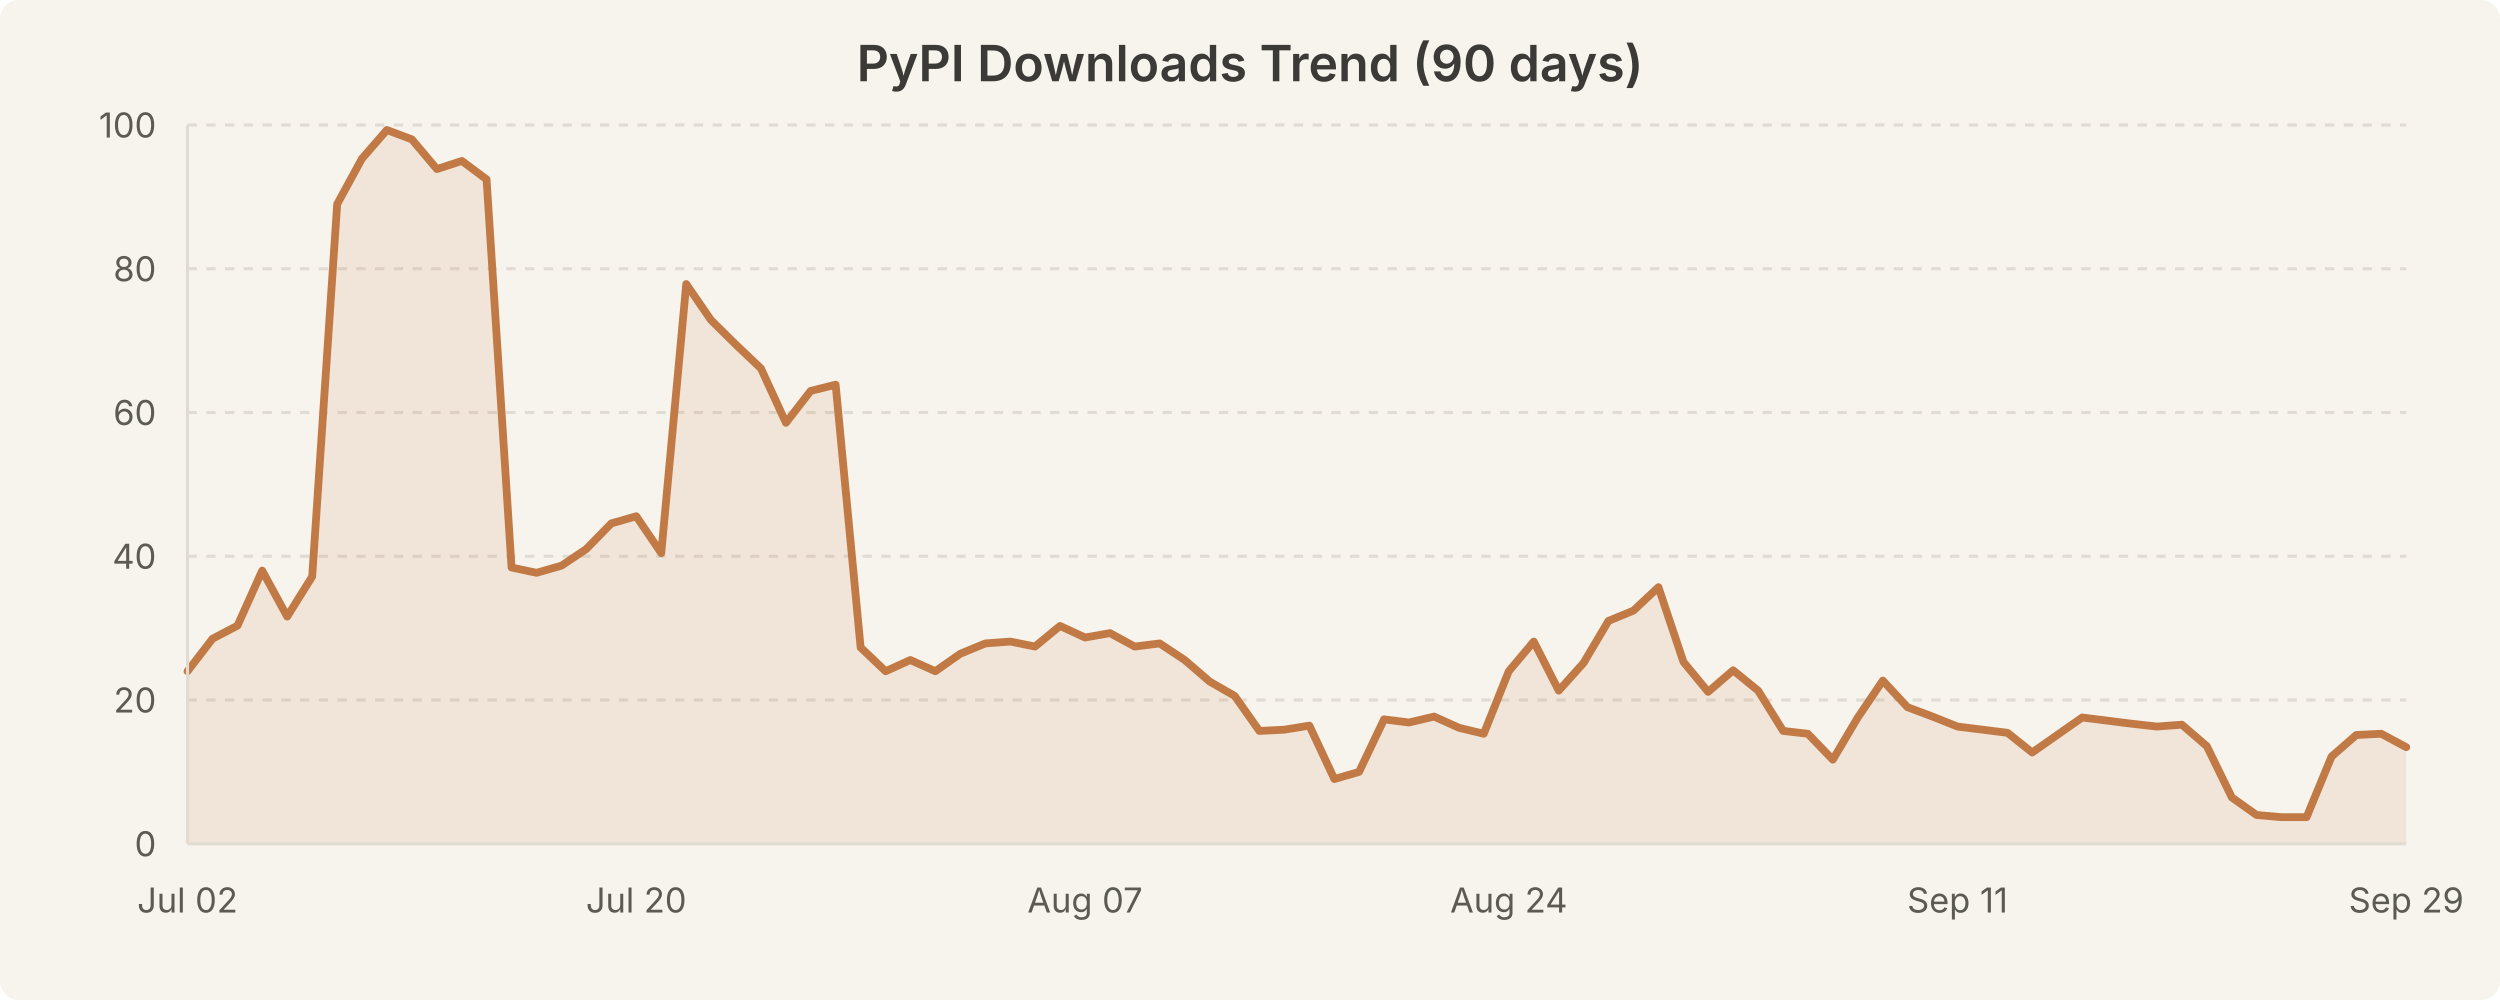
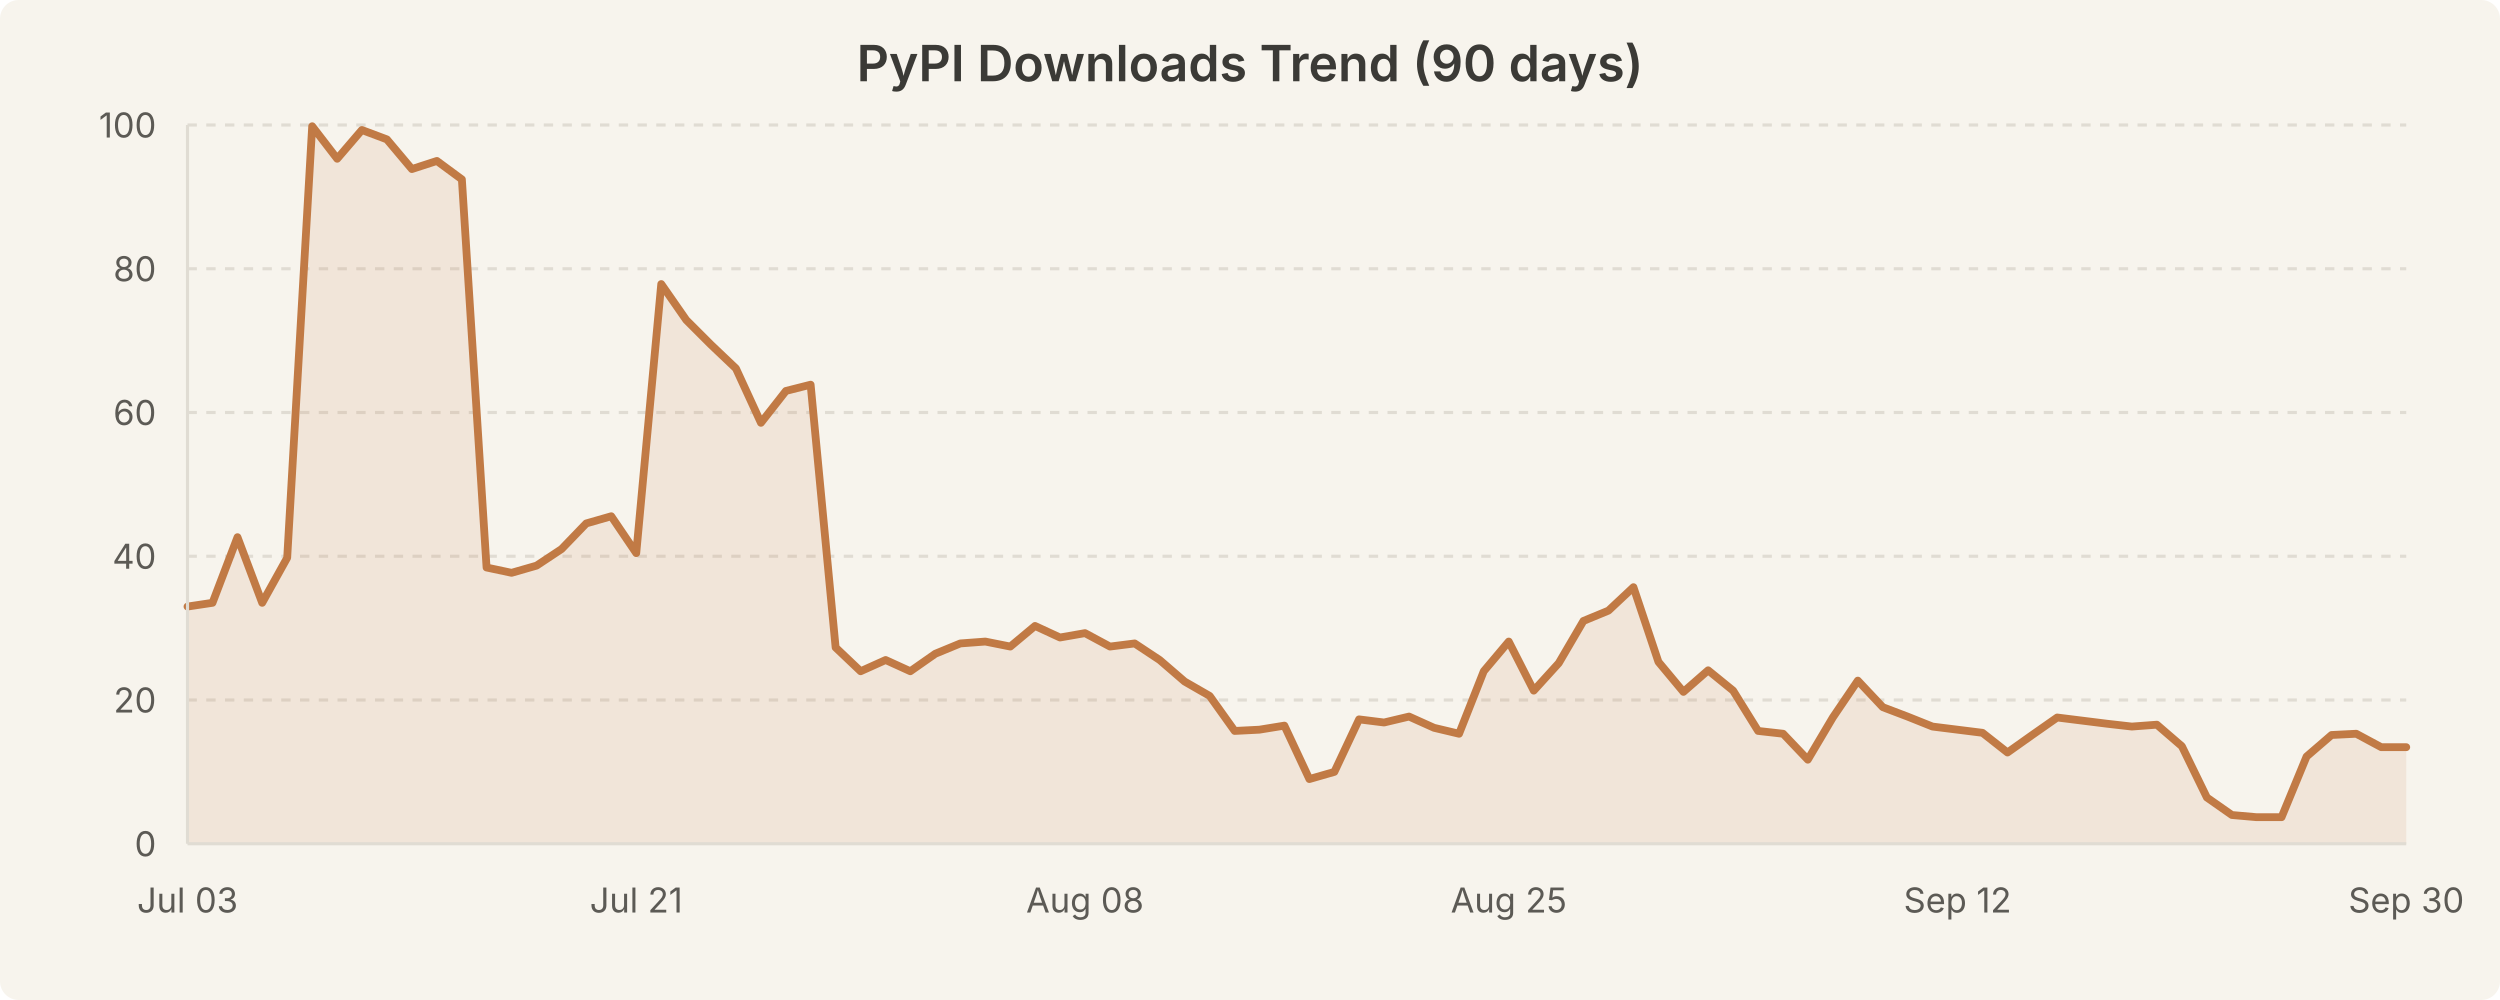
<svg xmlns="http://www.w3.org/2000/svg" width="800" height="320" viewBox="0 0 800 320" style="background-color:#f7f4ed">
  <rect width="800" height="320" fill="#f7f4ed" rx="6" />
  <text x="400.0" y="26" text-anchor="middle" font-family="system-ui, -apple-system, Segoe UI, sans-serif" font-size="16" font-weight="600" fill="#3b3a36">PyPI Downloads Trend (90 days)</text>
  <line x1="60" y1="224.0" x2="770" y2="224.0" stroke="#e0dcd3" stroke-width="1" stroke-dasharray="3,3" />
  <line x1="60" y1="178.0" x2="770" y2="178.0" stroke="#e0dcd3" stroke-width="1" stroke-dasharray="3,3" />
  <line x1="60" y1="132.0" x2="770" y2="132.0" stroke="#e0dcd3" stroke-width="1" stroke-dasharray="3,3" />
  <line x1="60" y1="86.0" x2="770" y2="86.0" stroke="#e0dcd3" stroke-width="1" stroke-dasharray="3,3" />
  <line x1="60" y1="40.0" x2="770" y2="40.0" stroke="#e0dcd3" stroke-width="1" stroke-dasharray="3,3" />
-   <path d="M 60.0 214.8 L 68.0 204.4 L 76.0 200.2 L 83.9 182.6 L 91.9 197.3 L 99.9 184.5 L 107.9 65.3 L 115.8 50.8 L 123.8 41.6 L 131.8 44.6 L 139.8 54.1 L 147.8 51.5 L 155.7 57.4 L 163.7 181.6 L 171.7 183.3 L 179.7 181.0 L 187.6 175.7 L 195.6 167.5 L 203.6 165.2 L 211.6 177.0 L 219.6 90.9 L 227.5 102.4 L 235.5 110.3 L 243.5 117.9 L 251.5 135.3 L 259.4 125.1 L 267.4 123.1 L 275.4 207.2 L 283.4 214.8 L 291.3 211.2 L 299.3 214.8 L 307.3 209.2 L 315.3 205.9 L 323.3 205.3 L 331.2 206.9 L 339.2 200.3 L 347.2 204.0 L 355.2 202.6 L 363.1 206.9 L 371.1 205.9 L 379.1 211.2 L 387.1 218.1 L 395.1 222.7 L 403.0 233.9 L 411.0 233.5 L 419.0 232.2 L 427.0 249.3 L 434.9 247.0 L 442.9 230.2 L 450.9 231.2 L 458.9 229.3 L 466.9 232.9 L 474.8 234.8 L 482.8 214.8 L 490.8 205.3 L 498.8 221.0 L 506.7 212.2 L 514.7 198.7 L 522.7 195.4 L 530.7 187.9 L 538.7 211.8 L 546.6 221.4 L 554.6 214.5 L 562.6 221.0 L 570.6 233.9 L 578.5 234.8 L 586.5 243.1 L 594.5 229.6 L 602.5 217.8 L 610.4 226.3 L 618.4 229.3 L 626.4 232.5 L 634.4 233.5 L 642.4 234.5 L 650.3 240.8 L 658.3 235.2 L 666.3 229.6 L 674.3 230.6 L 682.2 231.6 L 690.2 232.5 L 698.2 231.9 L 706.2 238.8 L 714.2 255.2 L 722.1 260.8 L 730.1 261.5 L 738.1 261.5 L 746.1 242.1 L 754.0 235.2 L 762.0 234.8 L 770.0 239.1 L 770.0 270.0 L 60.0 270.0 Z" fill="rgba(193, 122, 69, 0.12)" stroke="none" />
-   <path d="M 60.0 214.8 L 68.0 204.4 L 76.0 200.2 L 83.9 182.6 L 91.9 197.3 L 99.9 184.5 L 107.9 65.3 L 115.8 50.8 L 123.8 41.6 L 131.8 44.6 L 139.8 54.1 L 147.8 51.5 L 155.7 57.4 L 163.7 181.6 L 171.7 183.3 L 179.7 181.0 L 187.6 175.7 L 195.6 167.5 L 203.6 165.2 L 211.6 177.0 L 219.6 90.9 L 227.5 102.4 L 235.5 110.3 L 243.5 117.9 L 251.5 135.3 L 259.4 125.1 L 267.4 123.1 L 275.4 207.2 L 283.4 214.8 L 291.3 211.2 L 299.3 214.8 L 307.3 209.2 L 315.3 205.9 L 323.3 205.3 L 331.2 206.9 L 339.2 200.3 L 347.2 204.0 L 355.2 202.6 L 363.1 206.9 L 371.1 205.9 L 379.1 211.2 L 387.1 218.1 L 395.1 222.7 L 403.0 233.9 L 411.0 233.5 L 419.0 232.2 L 427.0 249.3 L 434.9 247.0 L 442.9 230.2 L 450.9 231.2 L 458.9 229.3 L 466.9 232.9 L 474.8 234.8 L 482.8 214.8 L 490.8 205.3 L 498.8 221.0 L 506.7 212.2 L 514.7 198.7 L 522.7 195.4 L 530.7 187.9 L 538.7 211.8 L 546.6 221.4 L 554.6 214.5 L 562.6 221.0 L 570.6 233.9 L 578.5 234.8 L 586.5 243.1 L 594.5 229.6 L 602.5 217.8 L 610.4 226.3 L 618.4 229.3 L 626.4 232.5 L 634.4 233.5 L 642.4 234.5 L 650.3 240.8 L 658.3 235.2 L 666.3 229.6 L 674.3 230.6 L 682.2 231.6 L 690.2 232.5 L 698.2 231.9 L 706.2 238.8 L 714.2 255.2 L 722.1 260.8 L 730.1 261.5 L 738.1 261.5 L 746.1 242.1 L 754.0 235.2 L 762.0 234.8 L 770.0 239.1" fill="none" stroke="#c17a45" stroke-width="2.5" stroke-linecap="round" stroke-linejoin="round" />
+   <path d="M 60.0 194.1 L 68.0 192.9 L 76.0 171.9 L 83.9 192.9 L 91.9 178.5 L 99.9 40.4 L 107.9 50.8 L 115.8 41.6 L 123.8 44.6 L 131.8 54.1 L 139.8 51.5 L 147.8 57.4 L 155.7 181.6 L 163.7 183.3 L 171.7 181.0 L 179.7 175.7 L 187.6 167.5 L 195.6 165.2 L 203.6 177.0 L 211.6 90.9 L 219.6 102.4 L 227.5 110.3 L 235.5 117.9 L 243.5 135.3 L 251.5 125.1 L 259.4 123.1 L 267.4 207.2 L 275.4 214.8 L 283.4 211.2 L 291.3 214.8 L 299.3 209.2 L 307.3 205.9 L 315.3 205.3 L 323.3 206.9 L 331.2 200.3 L 339.2 204.0 L 347.2 202.6 L 355.2 206.9 L 363.1 205.9 L 371.1 211.2 L 379.1 218.1 L 387.1 222.7 L 395.1 233.9 L 403.0 233.5 L 411.0 232.2 L 419.0 249.3 L 427.0 247.0 L 434.9 230.2 L 442.9 231.2 L 450.9 229.3 L 458.9 232.9 L 466.9 234.8 L 474.8 214.8 L 482.8 205.3 L 490.8 221.0 L 498.8 212.2 L 506.7 198.7 L 514.7 195.4 L 522.7 187.9 L 530.7 211.8 L 538.7 221.4 L 546.6 214.5 L 554.6 221.0 L 562.6 233.9 L 570.6 234.8 L 578.5 243.1 L 586.5 229.6 L 594.5 217.8 L 602.5 226.3 L 610.4 229.3 L 618.4 232.5 L 626.4 233.5 L 634.4 234.5 L 642.4 240.8 L 650.3 235.2 L 658.3 229.6 L 666.3 230.6 L 674.3 231.6 L 682.2 232.5 L 690.2 231.9 L 698.2 238.8 L 706.2 255.2 L 714.2 260.8 L 722.1 261.5 L 730.1 261.5 L 738.1 242.1 L 746.1 235.2 L 754.0 234.8 L 762.0 239.1 L 770.0 239.1 L 770.0 270.0 L 60.0 270.0 Z" fill="rgba(193, 122, 69, 0.12)" stroke="none" />
+   <path d="M 60.0 194.1 L 68.0 192.9 L 76.0 171.9 L 83.9 192.9 L 91.9 178.5 L 99.9 40.4 L 107.9 50.8 L 115.8 41.6 L 123.8 44.6 L 131.8 54.1 L 139.8 51.5 L 147.8 57.4 L 155.7 181.6 L 163.7 183.3 L 171.7 181.0 L 179.7 175.7 L 187.6 167.5 L 195.6 165.2 L 203.6 177.0 L 211.6 90.9 L 219.6 102.4 L 227.5 110.3 L 235.5 117.9 L 243.5 135.3 L 251.5 125.1 L 259.4 123.1 L 267.4 207.2 L 275.4 214.8 L 283.4 211.2 L 291.3 214.8 L 299.3 209.2 L 307.3 205.9 L 315.3 205.3 L 323.3 206.9 L 331.2 200.3 L 339.2 204.0 L 347.2 202.6 L 355.2 206.9 L 363.1 205.9 L 371.1 211.2 L 379.1 218.1 L 387.1 222.7 L 395.1 233.9 L 403.0 233.5 L 411.0 232.2 L 419.0 249.3 L 427.0 247.0 L 434.9 230.2 L 442.9 231.2 L 450.9 229.3 L 458.9 232.9 L 466.9 234.8 L 474.8 214.8 L 482.8 205.3 L 490.8 221.0 L 498.8 212.2 L 506.7 198.7 L 514.7 195.4 L 522.7 187.9 L 530.7 211.8 L 538.7 221.4 L 546.6 214.5 L 554.6 221.0 L 562.6 233.9 L 570.6 234.8 L 578.5 243.1 L 586.5 229.6 L 594.5 217.8 L 602.5 226.3 L 610.4 229.3 L 618.4 232.5 L 626.4 233.5 L 634.4 234.5 L 642.4 240.8 L 650.3 235.2 L 658.3 229.6 L 666.3 230.6 L 674.3 231.6 L 682.2 232.5 L 690.2 231.9 L 698.2 238.8 L 706.2 255.2 L 714.2 260.8 L 722.1 261.5 L 730.1 261.5 L 738.1 242.1 L 746.1 235.2 L 754.0 234.8 L 762.0 239.1 L 770.0 239.1" fill="none" stroke="#c17a45" stroke-width="2.5" stroke-linecap="round" stroke-linejoin="round" />
  <text x="50" y="274.0" text-anchor="end" font-family="system-ui, -apple-system, Segoe UI, sans-serif" font-size="11" fill="#5c5a55">0</text>
  <text x="50" y="228.0" text-anchor="end" font-family="system-ui, -apple-system, Segoe UI, sans-serif" font-size="11" fill="#5c5a55">20</text>
  <text x="50" y="182.0" text-anchor="end" font-family="system-ui, -apple-system, Segoe UI, sans-serif" font-size="11" fill="#5c5a55">40</text>
  <text x="50" y="136.0" text-anchor="end" font-family="system-ui, -apple-system, Segoe UI, sans-serif" font-size="11" fill="#5c5a55">60</text>
  <text x="50" y="90.0" text-anchor="end" font-family="system-ui, -apple-system, Segoe UI, sans-serif" font-size="11" fill="#5c5a55">80</text>
  <text x="50" y="44.0" text-anchor="end" font-family="system-ui, -apple-system, Segoe UI, sans-serif" font-size="11" fill="#5c5a55">100</text>
-   <text x="60.0" y="292" text-anchor="middle" font-family="system-ui, -apple-system, Segoe UI, sans-serif" font-size="11" fill="#5c5a55">Jul 02</text>
-   <text x="203.596" y="292" text-anchor="middle" font-family="system-ui, -apple-system, Segoe UI, sans-serif" font-size="11" fill="#5c5a55">Jul 20</text>
-   <text x="347.191" y="292" text-anchor="middle" font-family="system-ui, -apple-system, Segoe UI, sans-serif" font-size="11" fill="#5c5a55">Aug 07</text>
-   <text x="482.809" y="292" text-anchor="middle" font-family="system-ui, -apple-system, Segoe UI, sans-serif" font-size="11" fill="#5c5a55">Aug 24</text>
-   <text x="626.404" y="292" text-anchor="middle" font-family="system-ui, -apple-system, Segoe UI, sans-serif" font-size="11" fill="#5c5a55">Sep 11</text>
-   <text x="770.0" y="292" text-anchor="middle" font-family="system-ui, -apple-system, Segoe UI, sans-serif" font-size="11" fill="#5c5a55">Sep 29</text>
+   <text x="60.0" y="292" text-anchor="middle" font-family="system-ui, -apple-system, Segoe UI, sans-serif" font-size="11" fill="#5c5a55">Jul 03</text>
+   <text x="203.596" y="292" text-anchor="middle" font-family="system-ui, -apple-system, Segoe UI, sans-serif" font-size="11" fill="#5c5a55">Jul 21</text>
+   <text x="347.191" y="292" text-anchor="middle" font-family="system-ui, -apple-system, Segoe UI, sans-serif" font-size="11" fill="#5c5a55">Aug 08</text>
+   <text x="482.809" y="292" text-anchor="middle" font-family="system-ui, -apple-system, Segoe UI, sans-serif" font-size="11" fill="#5c5a55">Aug 25</text>
+   <text x="626.404" y="292" text-anchor="middle" font-family="system-ui, -apple-system, Segoe UI, sans-serif" font-size="11" fill="#5c5a55">Sep 12</text>
+   <text x="770.0" y="292" text-anchor="middle" font-family="system-ui, -apple-system, Segoe UI, sans-serif" font-size="11" fill="#5c5a55">Sep 30</text>
  <line x1="60" y1="40" x2="60" y2="270" stroke="#e0dcd3" stroke-width="1" />
  <line x1="60" y1="270" x2="770" y2="270" stroke="#e0dcd3" stroke-width="1" />
</svg>
